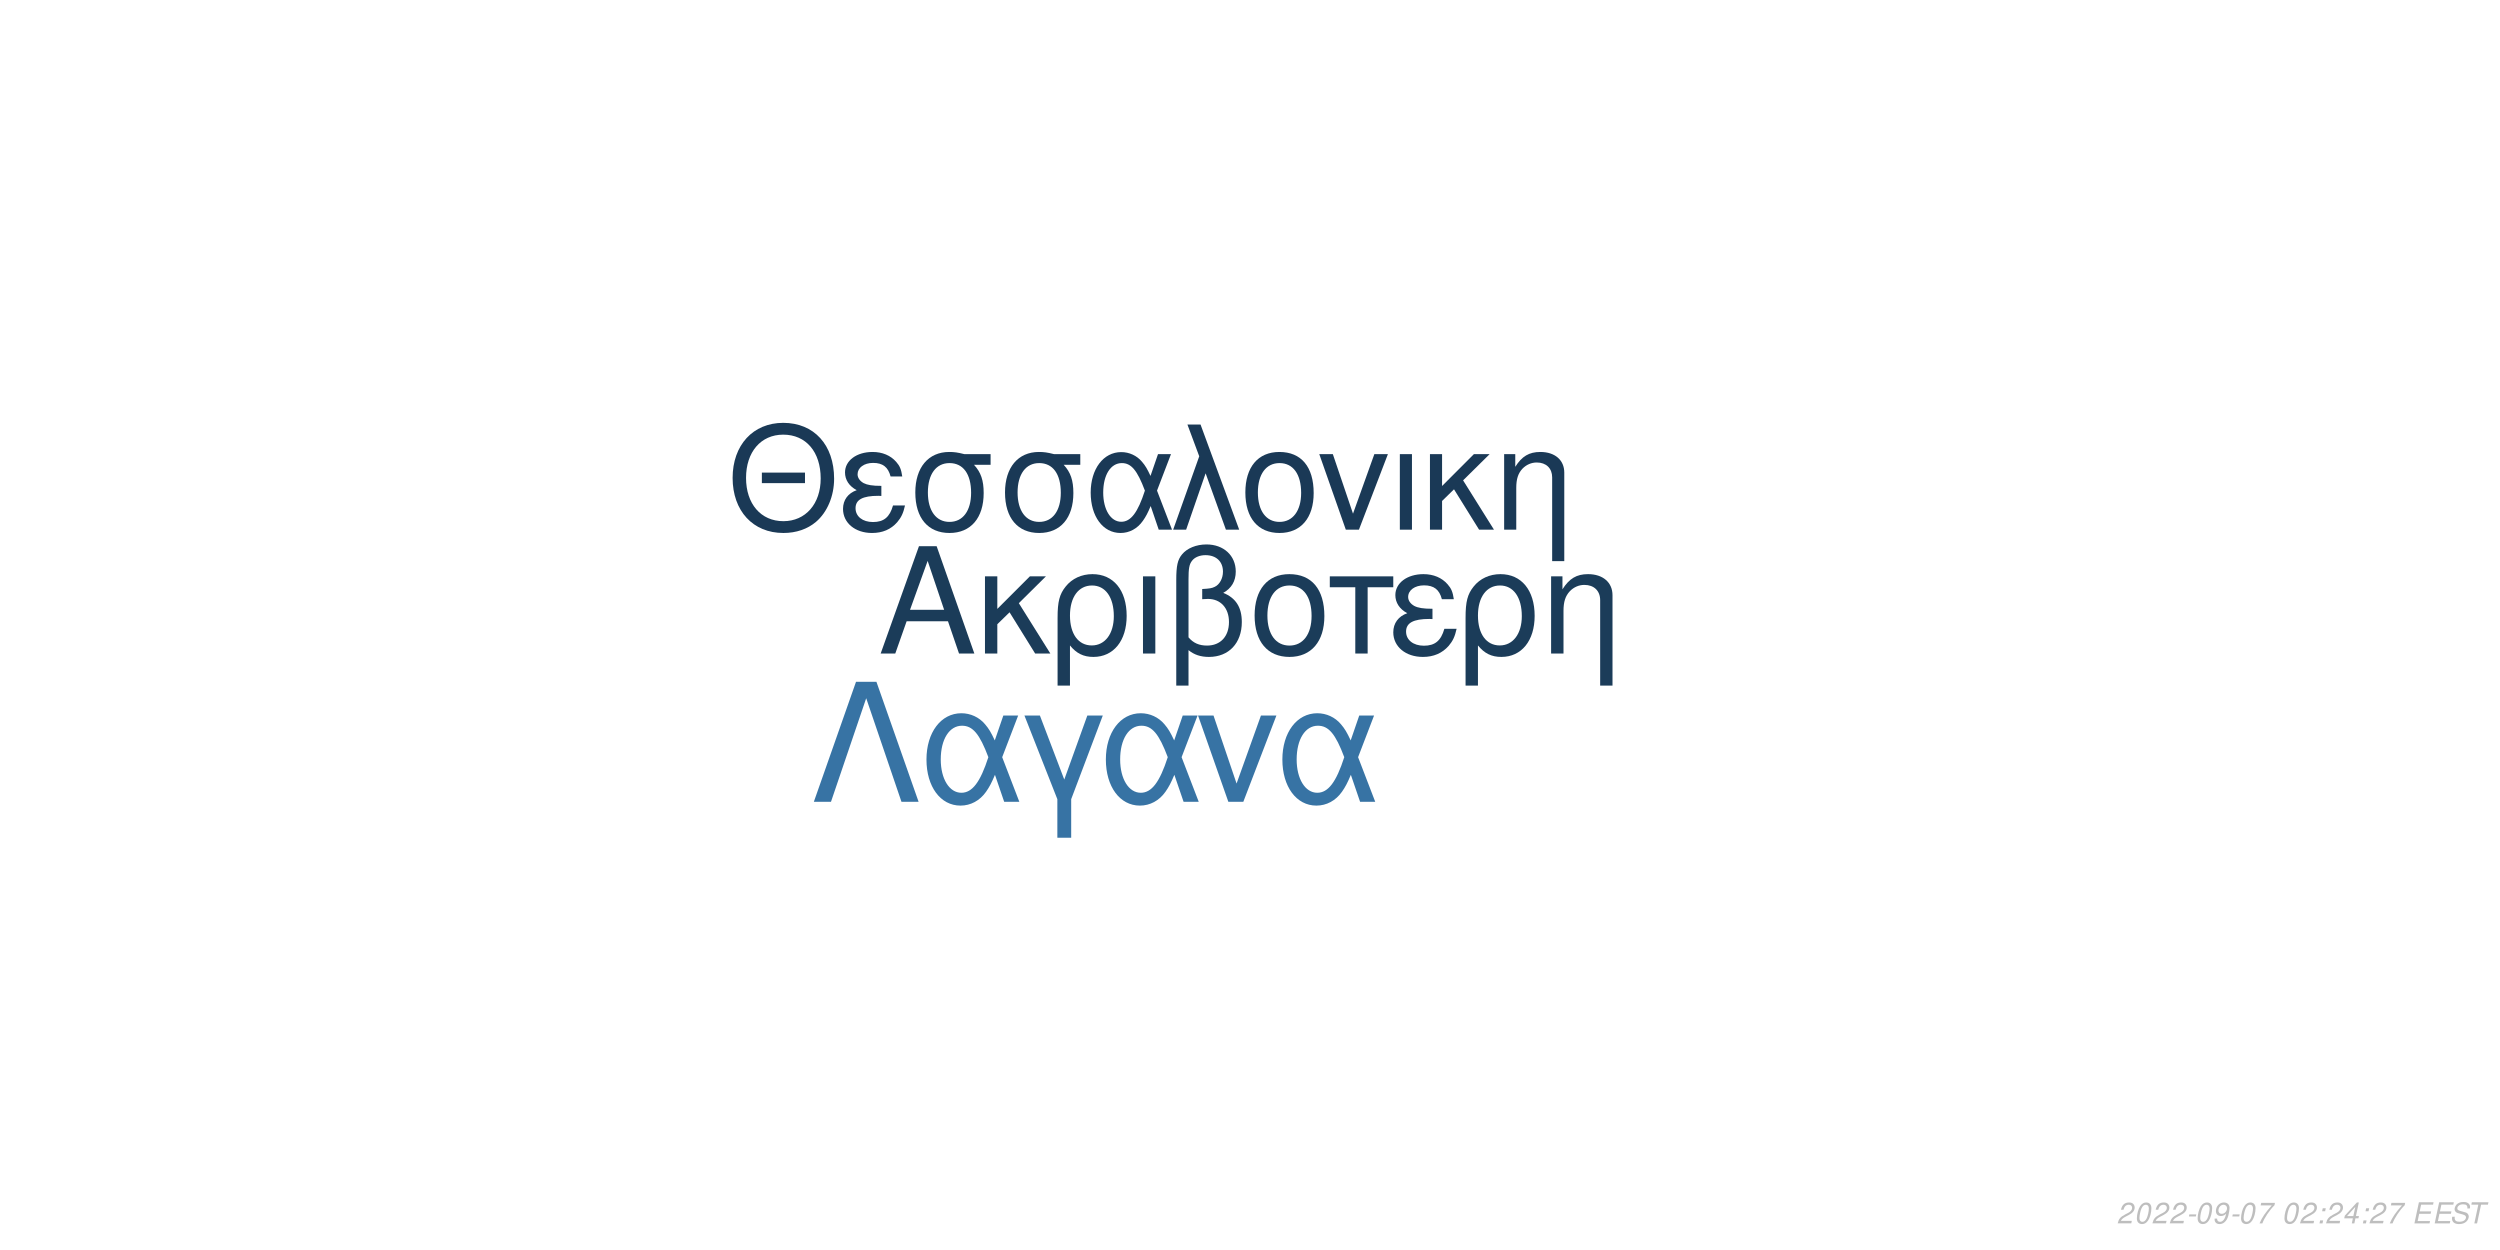
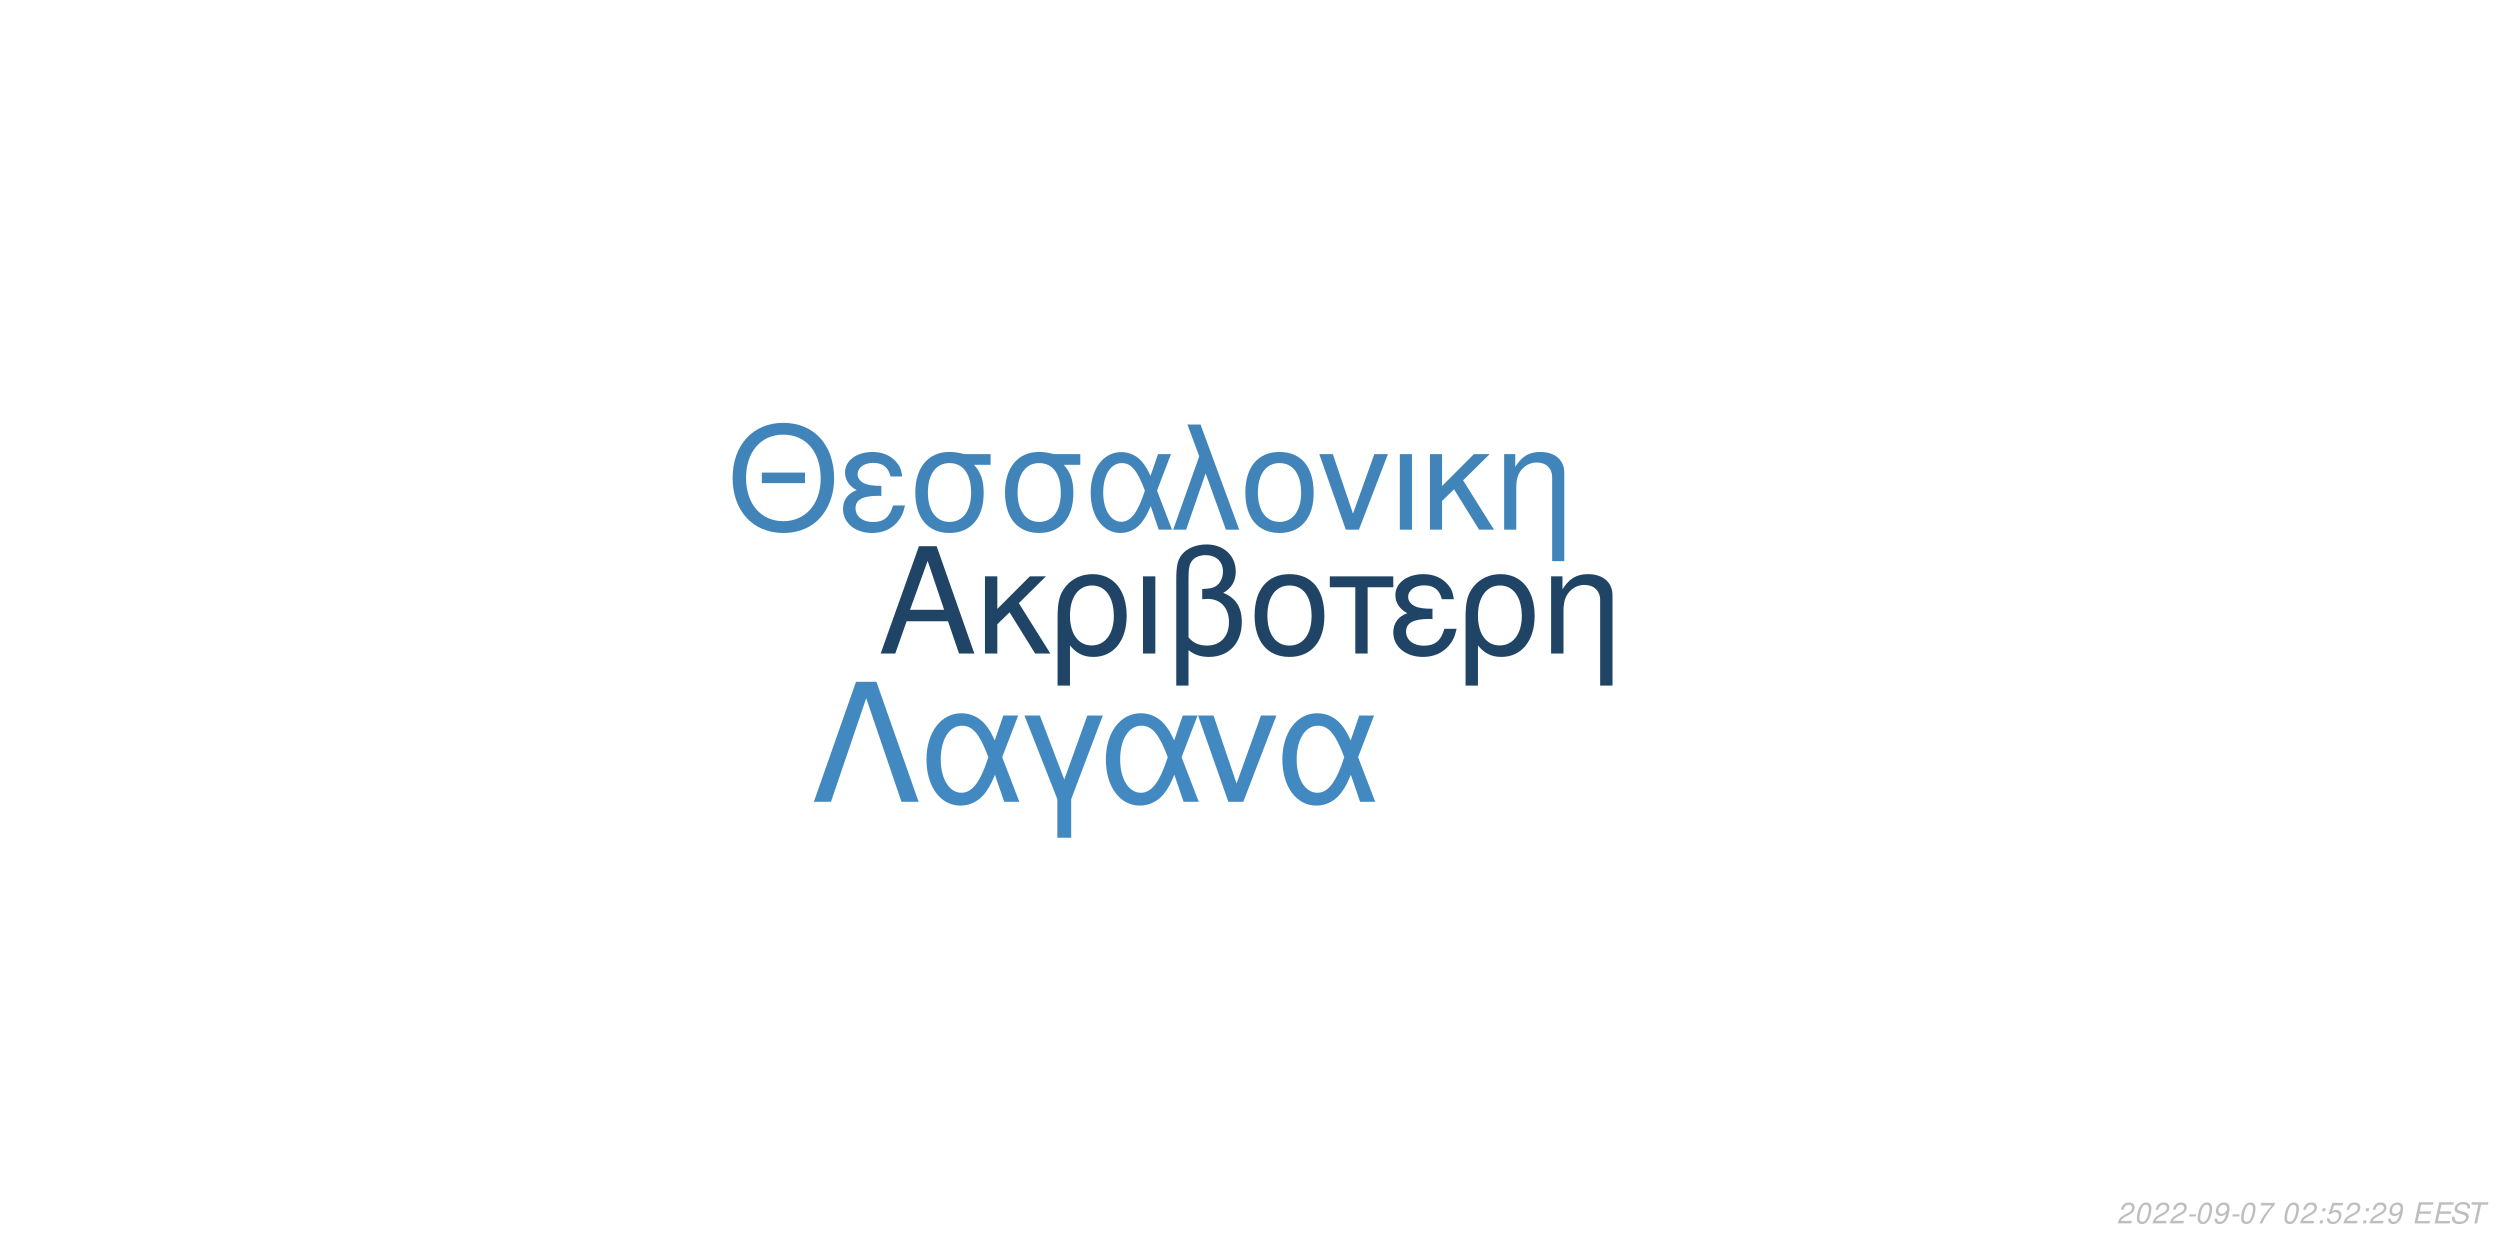
<svg xmlns="http://www.w3.org/2000/svg" xmlns:xlink="http://www.w3.org/1999/xlink" width="864pt" height="432pt" viewBox="0 0 864 432" version="1.1">
  <defs>
    <g>
      <symbol overflow="visible" id="glyph0-0">
        <path style="stroke:none;" d="" />
      </symbol>
      <symbol overflow="visible" id="glyph0-1">
        <path style="stroke:none;" d="M 24.125 -11.141 L 27.938 0 L 33.234 0 L 20.203 -37.094 L 14.094 -37.094 L 0.859 0 L 5.906 0 L 9.828 -11.141 Z M 22.797 -15.109 L 11 -15.109 L 17.094 -32.016 Z M 22.797 -15.109 " />
      </symbol>
      <symbol overflow="visible" id="glyph0-2">
        <path style="stroke:none;" d="M 7.172 -15.422 L 7.172 -26.672 L 2.906 -26.672 L 2.906 0 L 7.172 0 L 7.172 -10.125 L 11.406 -14.25 L 20.25 0 L 25.5 0 L 14.609 -17.406 L 23.969 -26.672 L 18.422 -26.672 Z M 7.172 -15.422 " />
      </symbol>
      <symbol overflow="visible" id="glyph0-3">
        <path style="stroke:none;" d="M 3 11.094 L 7.281 11.094 L 7.281 -2.797 C 9.516 -0.047 11.953 1.172 15.375 1.172 C 22.344 1.172 26.875 -4.422 26.875 -13.031 C 26.875 -21.891 22.297 -27.438 15.062 -27.438 C 11.297 -27.438 7.984 -25.906 5.797 -23.156 C 3.672 -20.516 3 -17.969 3 -12.359 Z M 14.906 -23.516 C 19.547 -23.516 22.438 -19.438 22.438 -12.922 C 22.438 -6.812 19.391 -2.797 14.812 -2.797 C 10.172 -2.797 7.281 -6.766 7.281 -13.125 C 7.281 -19.484 10.234 -23.516 14.906 -23.516 Z M 14.906 -23.516 " />
      </symbol>
      <symbol overflow="visible" id="glyph0-4">
        <path style="stroke:none;" d="M 3.516 0 L 7.781 0 L 7.781 -26.672 L 3.516 -26.672 Z M 3.516 0 " />
      </symbol>
      <symbol overflow="visible" id="glyph0-5">
        <path style="stroke:none;" d="M 4.016 11.094 L 8.25 11.094 L 8.25 -1.172 C 10.172 0.406 12.422 1.172 15.312 1.172 C 22.188 1.172 26.672 -3.609 26.672 -10.891 C 26.672 -15.984 24.578 -19.234 20.25 -20.969 C 23.109 -22.547 24.578 -25.031 24.578 -28.344 C 24.578 -33.844 20.406 -37.703 14.453 -37.703 C 10.938 -37.703 7.734 -36.391 6 -34.25 C 4.484 -32.422 4.016 -30.328 4.016 -25.391 Z M 8.25 -25.656 C 8.25 -29.359 8.5 -30.844 9.469 -32.062 C 10.375 -33.281 12.156 -34 14.094 -34 C 17.812 -34 20.156 -31.812 20.156 -28.297 C 20.156 -25.953 18.984 -23.812 17.297 -23.047 C 16.281 -22.547 15.469 -22.438 12.984 -22.297 L 12.984 -18.781 C 13.734 -18.828 14.344 -18.875 14.969 -18.875 C 19.344 -18.875 22.234 -15.719 22.234 -10.891 C 22.234 -5.906 19.281 -2.75 14.656 -2.75 C 11.953 -2.75 9.922 -3.609 8.25 -5.594 Z M 8.25 -25.656 " />
      </symbol>
      <symbol overflow="visible" id="glyph0-6">
        <path style="stroke:none;" d="M 14.094 -27.438 C 6.562 -27.438 2.094 -22.094 2.094 -13.125 C 2.094 -4.125 6.562 1.172 14.141 1.172 C 21.672 1.172 26.203 -4.172 26.203 -12.922 C 26.203 -22.188 21.828 -27.438 14.094 -27.438 Z M 14.141 -23.516 C 18.938 -23.516 21.781 -19.594 21.781 -12.984 C 21.781 -6.672 18.828 -2.75 14.141 -2.75 C 9.422 -2.75 6.516 -6.672 6.516 -13.125 C 6.516 -19.594 9.422 -23.516 14.141 -23.516 Z M 14.141 -23.516 " />
      </symbol>
      <symbol overflow="visible" id="glyph0-7">
        <path style="stroke:none;" d="M 7.891 0 L 12.156 0 L 12.156 -22.906 L 21.016 -22.906 L 21.016 -26.672 L -0.922 -26.672 L -0.922 -22.906 L 7.891 -22.906 Z M 7.891 0 " />
      </symbol>
      <symbol overflow="visible" id="glyph0-8">
        <path style="stroke:none;" d="M 14.562 -15.469 C 11.344 -15.469 9.562 -15.781 8.297 -16.438 C 6.922 -17.203 6.156 -18.328 6.156 -19.547 C 6.156 -21.891 8.453 -23.562 11.656 -23.562 C 15.062 -23.562 16.953 -22.094 17.812 -18.781 L 21.938 -18.781 C 21.578 -21.266 21.062 -22.5 19.797 -23.922 C 17.812 -26.203 14.906 -27.438 11.453 -27.438 C 5.797 -27.438 1.734 -24.375 1.734 -20.203 C 1.734 -17.609 3.156 -15.375 5.859 -13.938 C 2.797 -12.875 1.016 -10.484 1.016 -7.328 C 1.016 -2.391 5.297 1.172 11.25 1.172 C 14.969 1.172 17.906 -0.109 20.156 -2.641 C 21.578 -4.328 22.297 -5.797 22.906 -8.547 L 18.672 -8.547 C 17.5 -4.422 15.422 -2.703 11.609 -2.703 C 7.938 -2.703 5.438 -4.688 5.438 -7.578 C 5.438 -10.578 7.938 -11.953 13.484 -11.953 C 13.641 -11.953 14.094 -11.953 14.562 -11.906 Z M 14.562 -15.469 " />
      </symbol>
      <symbol overflow="visible" id="glyph0-9">
        <path style="stroke:none;" d="M 3.562 -26.672 L 3.562 0 L 7.844 0 L 7.844 -14.703 C 7.844 -17.906 8.5 -19.891 10.031 -21.531 C 11.406 -22.953 13.188 -23.719 15.062 -23.719 C 18.375 -23.719 20.516 -21.672 20.516 -18.469 L 20.516 11.094 L 24.781 11.094 L 24.781 -20.156 C 24.781 -24.578 21.469 -27.438 16.328 -27.438 C 12.359 -27.438 9.828 -25.906 7.484 -22.188 L 7.484 -26.672 Z M 3.562 -26.672 " />
      </symbol>
      <symbol overflow="visible" id="glyph1-0">
        <path style="stroke:none;" d="" />
      </symbol>
      <symbol overflow="visible" id="glyph1-1">
        <path style="stroke:none;" d="M 26.859 -19.734 L 11.953 -19.734 L 11.953 -16.094 L 26.859 -16.094 Z M 19.328 -36.922 C 8.922 -36.922 1.844 -29.25 1.844 -17.891 C 1.844 -6.484 8.875 1.141 19.391 1.141 C 23.812 1.141 27.703 -0.203 30.641 -2.688 C 34.578 -6.031 36.922 -11.656 36.922 -17.594 C 36.922 -29.297 30 -36.922 19.328 -36.922 Z M 19.328 -32.844 C 27.203 -32.844 32.281 -26.906 32.281 -17.688 C 32.281 -8.922 27.062 -2.938 19.391 -2.938 C 11.609 -2.938 6.484 -8.922 6.484 -17.891 C 6.484 -26.859 11.609 -32.844 19.328 -32.844 Z M 19.328 -32.844 " />
      </symbol>
      <symbol overflow="visible" id="glyph1-2">
        <path style="stroke:none;" d="M 14.25 -15.141 C 11.109 -15.141 9.375 -15.453 8.125 -16.094 C 6.781 -16.844 6.031 -17.938 6.031 -19.141 C 6.031 -21.422 8.266 -23.078 11.406 -23.078 C 14.75 -23.078 16.594 -21.625 17.438 -18.391 L 21.469 -18.391 C 21.125 -20.828 20.625 -22.031 19.391 -23.422 C 17.438 -25.656 14.594 -26.859 11.219 -26.859 C 5.688 -26.859 1.688 -23.875 1.688 -19.781 C 1.688 -17.234 3.094 -15.047 5.734 -13.656 C 2.734 -12.609 1 -10.266 1 -7.172 C 1 -2.344 5.188 1.141 11.016 1.141 C 14.656 1.141 17.547 -0.094 19.734 -2.594 C 21.125 -4.234 21.828 -5.688 22.422 -8.375 L 18.281 -8.375 C 17.141 -4.328 15.094 -2.641 11.359 -2.641 C 7.766 -2.641 5.328 -4.578 5.328 -7.422 C 5.328 -10.359 7.766 -11.703 13.203 -11.703 C 13.359 -11.703 13.797 -11.703 14.25 -11.656 Z M 14.25 -15.141 " />
      </symbol>
      <symbol overflow="visible" id="glyph1-3">
        <path style="stroke:none;" d="M 29 -26.109 L 19.938 -26.109 C 17.594 -26.703 16.438 -26.859 14.703 -26.859 C 7.469 -26.859 2.984 -21.469 2.984 -12.859 C 2.984 -4.031 7.375 1.141 14.797 1.141 C 22.172 1.141 26.609 -4.078 26.609 -12.656 C 26.609 -17.047 25.656 -19.828 23.266 -22.422 L 29 -22.422 Z M 14.797 -23.016 C 19.531 -23.016 22.266 -19.234 22.266 -12.75 C 22.266 -6.531 19.438 -2.688 14.797 -2.688 C 10.172 -2.688 7.328 -6.531 7.328 -12.859 C 7.328 -19.188 10.172 -23.016 14.797 -23.016 Z M 14.797 -23.016 " />
      </symbol>
      <symbol overflow="visible" id="glyph1-4">
        <path style="stroke:none;" d="M 29.344 -26.109 L 24.859 -26.109 L 22.266 -18.578 C 21.125 -21.031 20.484 -22.125 19.328 -23.469 C 17.547 -25.609 14.906 -26.812 12.156 -26.812 C 5.984 -26.812 1.594 -20.984 1.594 -12.812 C 1.594 -4.578 5.828 1.141 11.906 1.141 C 14.953 1.141 17.734 -0.344 19.625 -3.047 C 20.672 -4.531 21.281 -5.688 22.328 -8.172 L 25.109 0 L 29.703 0 L 24.516 -13.5 Z M 20.328 -13.5 C 17.891 -5.922 15.453 -2.734 12.156 -2.734 C 8.516 -2.734 5.922 -6.922 5.922 -12.812 C 5.922 -18.938 8.516 -23.016 12.359 -23.016 C 15.594 -23.016 17.688 -20.531 20.328 -13.5 Z M 20.328 -13.5 " />
      </symbol>
      <symbol overflow="visible" id="glyph1-5">
        <path style="stroke:none;" d="M 1.094 0 L 5.578 0 L 12.312 -19.484 L 19.328 0 L 23.922 0 L 10.562 -36.328 L 6.031 -36.328 L 10.109 -25.359 Z M 1.094 0 " />
      </symbol>
      <symbol overflow="visible" id="glyph1-6">
        <path style="stroke:none;" d="M 13.797 -26.859 C 6.422 -26.859 2.047 -21.625 2.047 -12.859 C 2.047 -4.031 6.422 1.141 13.859 1.141 C 21.234 1.141 25.656 -4.078 25.656 -12.656 C 25.656 -21.719 21.375 -26.859 13.797 -26.859 Z M 13.859 -23.016 C 18.531 -23.016 21.328 -19.188 21.328 -12.703 C 21.328 -6.531 18.438 -2.688 13.859 -2.688 C 9.219 -2.688 6.375 -6.531 6.375 -12.859 C 6.375 -19.188 9.219 -23.016 13.859 -23.016 Z M 13.859 -23.016 " />
      </symbol>
      <symbol overflow="visible" id="glyph1-7">
        <path style="stroke:none;" d="M 14.297 0 L 24.312 -26.109 L 19.625 -26.109 L 12.25 -5.531 L 5.281 -26.109 L 0.594 -26.109 L 9.766 0 Z M 14.297 0 " />
      </symbol>
      <symbol overflow="visible" id="glyph1-8">
        <path style="stroke:none;" d="M 3.438 0 L 7.625 0 L 7.625 -26.109 L 3.438 -26.109 Z M 3.438 0 " />
      </symbol>
      <symbol overflow="visible" id="glyph1-9">
        <path style="stroke:none;" d="M 7.031 -15.094 L 7.031 -26.109 L 2.844 -26.109 L 2.844 0 L 7.031 0 L 7.031 -9.922 L 11.156 -13.953 L 19.828 0 L 24.969 0 L 14.297 -17.047 L 23.469 -26.109 L 18.031 -26.109 Z M 7.031 -15.094 " />
      </symbol>
      <symbol overflow="visible" id="glyph1-10">
        <path style="stroke:none;" d="M 3.484 -26.109 L 3.484 0 L 7.672 0 L 7.672 -14.406 C 7.672 -17.547 8.328 -19.484 9.812 -21.078 C 11.156 -22.469 12.906 -23.219 14.75 -23.219 C 17.984 -23.219 20.078 -21.234 20.078 -18.094 L 20.078 10.859 L 24.266 10.859 L 24.266 -19.734 C 24.266 -24.062 21.031 -26.859 16 -26.859 C 12.109 -26.859 9.609 -25.359 7.328 -21.719 L 7.328 -26.109 Z M 3.484 -26.109 " />
      </symbol>
      <symbol overflow="visible" id="glyph2-0">
        <path style="stroke:none;" d="" />
      </symbol>
      <symbol overflow="visible" id="glyph2-1">
        <path style="stroke:none;" d="M 22.531 -41.484 L 15.484 -41.484 L 0.906 0 L 6.828 0 L 19 -35.797 L 31.188 0 L 37.109 0 Z M 22.531 -41.484 " />
      </symbol>
      <symbol overflow="visible" id="glyph2-2">
        <path style="stroke:none;" d="M 33.516 -29.812 L 28.391 -29.812 L 25.438 -21.219 C 24.125 -24.016 23.391 -25.266 22.078 -26.797 C 20.031 -29.25 17.016 -30.609 13.891 -30.609 C 6.828 -30.609 1.828 -23.953 1.828 -14.625 C 1.828 -5.234 6.656 1.312 13.594 1.312 C 17.078 1.312 20.266 -0.391 22.422 -3.469 C 23.609 -5.172 24.297 -6.484 25.5 -9.328 L 28.688 0 L 33.922 0 L 28 -15.422 Z M 23.219 -15.422 C 20.422 -6.766 17.641 -3.125 13.891 -3.125 C 9.734 -3.125 6.766 -7.906 6.766 -14.625 C 6.766 -21.625 9.734 -26.297 14.109 -26.297 C 17.812 -26.297 20.203 -23.453 23.219 -15.422 Z M 23.219 -15.422 " />
      </symbol>
      <symbol overflow="visible" id="glyph2-3">
        <path style="stroke:none;" d="M 12.062 12.406 L 16.844 12.406 L 16.844 -0.906 L 27.766 -29.812 L 22.422 -29.812 L 14.453 -7.688 L 6.031 -29.812 L 0.688 -29.812 L 12.062 -0.906 Z M 12.062 12.406 " />
      </symbol>
      <symbol overflow="visible" id="glyph2-4">
        <path style="stroke:none;" d="M 16.328 0 L 27.766 -29.812 L 22.422 -29.812 L 14 -6.312 L 6.031 -29.812 L 0.688 -29.812 L 11.156 0 Z M 16.328 0 " />
      </symbol>
      <symbol overflow="visible" id="glyph3-0">
        <path style="stroke:none;" d="" />
      </symbol>
      <symbol overflow="visible" id="glyph3-1">
        <path style="stroke:none;" d="M 5.234 -0.875 L 1.469 -0.875 C 1.641 -1.375 2.203 -1.891 3.109 -2.344 L 4.234 -2.938 C 5.562 -3.625 6.219 -4.469 6.219 -5.484 C 6.219 -5.938 6.062 -6.359 5.797 -6.656 C 5.469 -7.047 4.984 -7.234 4.312 -7.234 C 2.766 -7.234 1.891 -6.453 1.484 -4.734 L 2.375 -4.734 C 2.484 -5.188 2.609 -5.484 2.797 -5.75 C 3.094 -6.203 3.609 -6.453 4.188 -6.453 C 4.891 -6.453 5.344 -6.031 5.344 -5.375 C 5.344 -4.703 4.859 -4.094 4.016 -3.656 L 2.984 -3.125 C 1.234 -2.188 0.797 -1.656 0.344 -0.016 L 5.047 -0.016 Z M 5.234 -0.875 " />
      </symbol>
      <symbol overflow="visible" id="glyph3-2">
        <path style="stroke:none;" d="M 4.203 -7.234 C 3.375 -7.234 2.688 -6.812 2.125 -5.984 C 1.484 -5.047 0.984 -3.188 0.984 -1.734 C 0.984 -1.109 1.172 -0.562 1.484 -0.266 C 1.797 0.047 2.281 0.234 2.766 0.234 C 3.625 0.234 4.281 -0.156 4.859 -1.016 C 5.516 -1.953 6 -3.797 6 -5.266 C 6 -6.5 5.328 -7.234 4.203 -7.234 Z M 4.094 -6.453 C 4.734 -6.453 5.125 -5.984 5.125 -5.156 C 5.125 -4.203 4.781 -2.625 4.406 -1.812 C 3.984 -0.938 3.516 -0.547 2.875 -0.547 C 2.25 -0.547 1.875 -1.031 1.875 -1.828 C 1.875 -2.797 2.203 -4.344 2.594 -5.203 C 2.984 -6.047 3.453 -6.453 4.094 -6.453 Z M 4.094 -6.453 " />
      </symbol>
      <symbol overflow="visible" id="glyph3-3">
        <path style="stroke:none;" d="M 3.516 -3.125 L 1.125 -3.125 L 0.969 -2.406 L 3.359 -2.406 Z M 3.516 -3.125 " />
      </symbol>
      <symbol overflow="visible" id="glyph3-4">
        <path style="stroke:none;" d="M 0.844 -1.656 C 0.844 -1.547 0.844 -1.438 0.844 -1.375 C 0.844 -0.406 1.531 0.234 2.578 0.234 C 3.203 0.234 3.766 0.016 4.297 -0.438 C 4.938 -1 5.312 -1.656 5.594 -2.719 C 5.844 -3.672 6.016 -4.766 6.016 -5.375 C 6.016 -5.844 5.844 -6.328 5.547 -6.656 C 5.203 -7.031 4.703 -7.234 4.062 -7.234 C 2.516 -7.234 1.297 -5.938 1.297 -4.266 C 1.297 -3.203 1.984 -2.547 3.047 -2.547 C 3.484 -2.547 3.953 -2.672 4.281 -2.891 C 4.406 -2.984 4.547 -3.078 4.828 -3.344 C 4.438 -1.484 3.703 -0.547 2.703 -0.547 C 2.109 -0.547 1.719 -0.938 1.719 -1.547 L 1.719 -1.656 Z M 3.953 -6.453 C 4.625 -6.453 5.141 -5.953 5.141 -5.281 C 5.141 -4.188 4.312 -3.312 3.297 -3.312 C 2.594 -3.312 2.172 -3.734 2.172 -4.453 C 2.172 -5.562 2.984 -6.453 3.953 -6.453 Z M 3.953 -6.453 " />
      </symbol>
      <symbol overflow="visible" id="glyph3-5">
        <path style="stroke:none;" d="M 6.703 -7.094 L 1.953 -7.094 L 1.766 -6.219 L 5.594 -6.219 C 3.344 -3.688 2.266 -2.109 1.375 0 L 2.344 0 C 3.031 -1.906 4.828 -4.594 6.547 -6.281 Z M 6.703 -7.094 " />
      </symbol>
      <symbol overflow="visible" id="glyph3-6">
        <path style="stroke:none;" d="" />
      </symbol>
      <symbol overflow="visible" id="glyph3-7">
        <path style="stroke:none;" d="M 2.359 -1.031 L 1.312 -1.031 L 1.094 0 L 2.141 0 Z M 3.266 -5.234 L 2.219 -5.234 L 2 -4.203 L 3.047 -4.203 Z M 3.266 -5.234 " />
      </symbol>
      <symbol overflow="visible" id="glyph3-8">
-         <path style="stroke:none;" d="M 3.625 -1.75 L 3.266 0 L 4.141 0 L 4.516 -1.75 L 5.562 -1.75 L 5.734 -2.531 L 4.688 -2.531 L 5.688 -7.234 L 5.016 -7.234 L 0.844 -2.672 L 0.641 -1.75 Z M 3.797 -2.531 L 1.594 -2.531 L 4.469 -5.703 Z M 3.797 -2.531 " />
+         <path style="stroke:none;" d="M 6.297 -7.094 L 2.594 -7.094 L 1.234 -3.234 L 2.047 -3.234 C 2.656 -3.766 2.938 -3.906 3.531 -3.906 C 4.328 -3.906 4.797 -3.453 4.797 -2.688 C 4.797 -1.438 3.969 -0.547 2.828 -0.547 C 2.031 -0.547 1.609 -0.938 1.578 -1.734 L 0.703 -1.734 L 0.703 -1.516 C 0.703 -0.938 0.844 -0.547 1.188 -0.266 C 1.562 0.062 2.078 0.234 2.703 0.234 C 3.656 0.234 4.391 -0.156 4.984 -0.922 C 5.422 -1.5 5.672 -2.234 5.672 -2.953 C 5.672 -4 4.938 -4.672 3.812 -4.672 C 3.328 -4.672 2.906 -4.547 2.406 -4.234 L 3.109 -6.219 L 6.109 -6.219 Z M 6.297 -7.094 " />
      </symbol>
      <symbol overflow="visible" id="glyph3-9">
        <path style="stroke:none;" d="M 2.547 -3.312 L 6.5 -3.312 L 6.688 -4.141 L 2.719 -4.141 L 3.219 -6.469 L 7.344 -6.469 L 7.516 -7.297 L 2.453 -7.297 L 0.906 0 L 6.125 0 L 6.297 -0.812 L 2.016 -0.812 Z M 2.547 -3.312 " />
      </symbol>
      <symbol overflow="visible" id="glyph3-10">
        <path style="stroke:none;" d="M 7.062 -5.156 C 7.125 -5.438 7.141 -5.562 7.141 -5.703 C 7.141 -6.156 6.938 -6.594 6.594 -6.891 C 6.188 -7.25 5.656 -7.406 4.875 -7.406 C 3.844 -7.406 3.047 -7.125 2.5 -6.562 C 2.094 -6.141 1.781 -5.438 1.781 -4.922 C 1.781 -4.297 2.219 -3.766 2.891 -3.562 L 4.594 -3.094 C 5.406 -2.859 5.734 -2.578 5.734 -2.094 C 5.734 -1.781 5.547 -1.406 5.266 -1.141 C 4.844 -0.766 4.266 -0.578 3.453 -0.578 C 2.328 -0.578 1.812 -0.984 1.812 -1.906 C 1.812 -2.047 1.812 -2.125 1.844 -2.312 L 0.984 -2.312 C 0.906 -2.062 0.891 -1.906 0.891 -1.688 C 0.891 -0.484 1.797 0.234 3.297 0.234 C 4.359 0.234 5.234 -0.062 5.812 -0.609 C 6.344 -1.078 6.688 -1.797 6.688 -2.375 C 6.688 -2.641 6.609 -2.906 6.453 -3.156 C 6.234 -3.5 5.938 -3.703 5.469 -3.828 L 3.75 -4.312 C 2.984 -4.547 2.734 -4.734 2.734 -5.188 C 2.734 -5.547 2.875 -5.844 3.188 -6.109 C 3.547 -6.438 4.031 -6.594 4.703 -6.594 C 5.266 -6.594 5.688 -6.484 5.906 -6.297 C 6.094 -6.125 6.219 -5.797 6.219 -5.516 C 6.219 -5.422 6.203 -5.344 6.188 -5.156 Z M 7.062 -5.156 " />
      </symbol>
      <symbol overflow="visible" id="glyph3-11">
        <path style="stroke:none;" d="M 4.938 -6.469 L 7.312 -6.469 L 7.484 -7.297 L 1.75 -7.297 L 1.578 -6.469 L 3.984 -6.469 L 2.609 0 L 3.547 0 Z M 4.938 -6.469 " />
      </symbol>
    </g>
  </defs>
  <g id="surface1">
    <rect x="0" y="0" width="864" height="432" style="fill:rgb(100%,100%,100%);fill-opacity:1;stroke:none;" />
-     <g style="fill:rgb(10.588%,23.529%,34.902%);fill-opacity:1;">
+     <g style="fill:rgb(12.549%,26.667%,39.608%);fill-opacity:1;">
      <use xlink:href="#glyph0-1" x="303.5" y="225.861" />
      <use xlink:href="#glyph0-2" x="337.5" y="225.861" />
      <use xlink:href="#glyph0-3" x="362.5" y="225.861" />
      <use xlink:href="#glyph0-4" x="391.5" y="225.861" />
      <use xlink:href="#glyph0-5" x="402.5" y="225.861" />
      <use xlink:href="#glyph0-6" x="431.5" y="225.861" />
      <use xlink:href="#glyph0-7" x="460.5" y="225.861" />
      <use xlink:href="#glyph0-8" x="480.5" y="225.861" />
      <use xlink:href="#glyph0-3" x="503.5" y="225.861" />
      <use xlink:href="#glyph0-9" x="532.5" y="225.861" />
    </g>
-     <g style="fill:rgb(10.196%,22.353%,33.725%);fill-opacity:1;">
+     <g style="fill:rgb(25.098%,51.765%,72.941%);fill-opacity:1;">
      <use xlink:href="#glyph1-1" x="251.348" y="183.058" />
      <use xlink:href="#glyph1-2" x="290.348" y="183.058" />
      <use xlink:href="#glyph1-3" x="313.348" y="183.058" />
      <use xlink:href="#glyph1-3" x="344.348" y="183.058" />
      <use xlink:href="#glyph1-4" x="375.348" y="183.058" />
      <use xlink:href="#glyph1-5" x="404.348" y="183.058" />
      <use xlink:href="#glyph1-6" x="428.348" y="183.058" />
      <use xlink:href="#glyph1-7" x="455.348" y="183.058" />
      <use xlink:href="#glyph1-8" x="480.348" y="183.058" />
      <use xlink:href="#glyph1-9" x="491.348" y="183.058" />
      <use xlink:href="#glyph1-10" x="516.348" y="183.058" />
    </g>
-     <g style="fill:rgb(21.569%,45.098%,64.314%);fill-opacity:1;">
+     <g style="fill:rgb(25.882%,53.725%,75.686%);fill-opacity:1;">
      <use xlink:href="#glyph2-1" x="280.359" y="277.105" />
      <use xlink:href="#glyph2-2" x="318.359" y="277.105" />
      <use xlink:href="#glyph2-3" x="353.359" y="277.105" />
      <use xlink:href="#glyph2-2" x="380.359" y="277.105" />
      <use xlink:href="#glyph2-4" x="413.359" y="277.105" />
      <use xlink:href="#glyph2-2" x="441.359" y="277.105" />
    </g>
    <g style="fill:rgb(74.51%,74.51%,74.51%);fill-opacity:1;">
      <use xlink:href="#glyph3-1" x="731.52" y="422.81" />
      <use xlink:href="#glyph3-2" x="737.52" y="422.81" />
      <use xlink:href="#glyph3-1" x="743.52" y="422.81" />
      <use xlink:href="#glyph3-1" x="749.52" y="422.81" />
      <use xlink:href="#glyph3-3" x="755.52" y="422.81" />
      <use xlink:href="#glyph3-2" x="758.52" y="422.81" />
      <use xlink:href="#glyph3-4" x="764.52" y="422.81" />
      <use xlink:href="#glyph3-3" x="770.52" y="422.81" />
      <use xlink:href="#glyph3-2" x="773.52" y="422.81" />
      <use xlink:href="#glyph3-5" x="779.52" y="422.81" />
      <use xlink:href="#glyph3-6" x="785.52" y="422.81" />
      <use xlink:href="#glyph3-2" x="788.52" y="422.81" />
      <use xlink:href="#glyph3-1" x="794.52" y="422.81" />
      <use xlink:href="#glyph3-7" x="800.52" y="422.81" />
-       <use xlink:href="#glyph3-1" x="803.52" y="422.81" />
-       <use xlink:href="#glyph3-8" x="809.52" y="422.81" />
+       <use xlink:href="#glyph3-8" x="803.52" y="422.81" />
+       <use xlink:href="#glyph3-1" x="809.52" y="422.81" />
      <use xlink:href="#glyph3-7" x="815.52" y="422.81" />
      <use xlink:href="#glyph3-1" x="818.52" y="422.81" />
-       <use xlink:href="#glyph3-5" x="824.52" y="422.81" />
+       <use xlink:href="#glyph3-4" x="824.52" y="422.81" />
      <use xlink:href="#glyph3-6" x="830.52" y="422.81" />
      <use xlink:href="#glyph3-9" x="833.52" y="422.81" />
      <use xlink:href="#glyph3-9" x="840.52" y="422.81" />
      <use xlink:href="#glyph3-10" x="846.52" y="422.81" />
      <use xlink:href="#glyph3-11" x="852.52" y="422.81" />
    </g>
  </g>
</svg>
